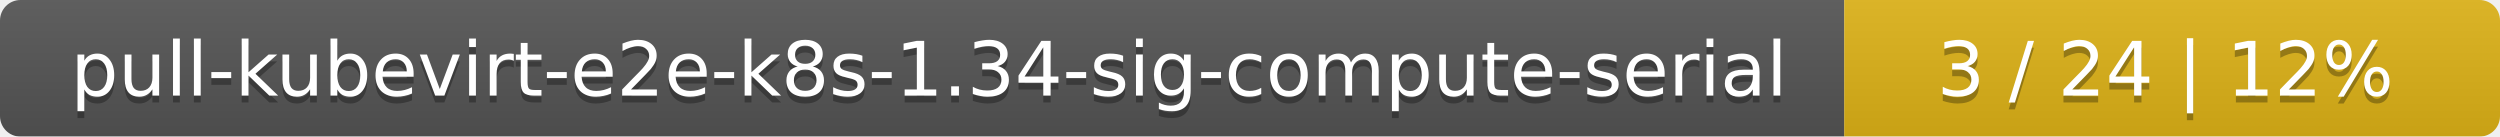
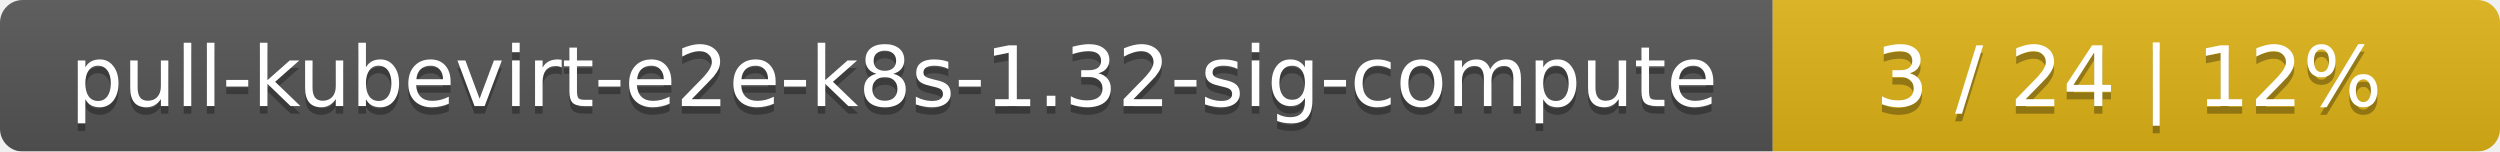
- <svg xmlns="http://www.w3.org/2000/svg" width="366" height="20">
+ <svg xmlns="http://www.w3.org/2000/svg" width="330" height="20">
  <linearGradient id="smooth" x2="0" y2="100%">
    <stop offset="0" stop-color="#bbb" stop-opacity=".1" />
    <stop offset="1" stop-opacity=".1" />
  </linearGradient>
  <mask id="round">
-     <rect width="366" height="20" rx="3" fill="#fff" />
+     <rect width="330" height="20" rx="3" fill="#fff" />
  </mask>
  <g mask="url(#round)">
-     <rect width="270" height="20" fill="#555" />
-     <rect x="270" width="96" height="20" fill="#dfb317" />
-     <rect width="366" height="20" fill="url(#smooth)" />
+     <rect width="234" height="20" fill="#555" />
+     <rect x="234" width="96" height="20" fill="#dfb317" />
+     <rect width="330" height="20" fill="url(#smooth)" />
  </g>
  <g fill="#fff" text-anchor="middle" font-family="DejaVu Sans,Verdana,Geneva,sans-serif" font-size="11">
-     <text x="136" y="15" fill="#010101" fill-opacity=".3">pull-kubevirt-e2e-k8s-1.34-sig-compute-serial</text>
-     <text x="136" y="14">pull-kubevirt-e2e-k8s-1.34-sig-compute-serial</text>
-     <text x="317" y="15" fill="#010101" fill-opacity=".3">3 / 24    |    12%</text>
-     <text x="317" y="14">3 / 24    |    12%</text>
+     <text x="118" y="15" fill="#010101" fill-opacity=".3">pull-kubevirt-e2e-k8s-1.32-sig-compute</text>
+     <text x="118" y="14">pull-kubevirt-e2e-k8s-1.32-sig-compute</text>
+     <text x="281" y="15" fill="#010101" fill-opacity=".3">3 / 24    |    12%</text>
+     <text x="281" y="14">3 / 24    |    12%</text>
  </g>
</svg>
